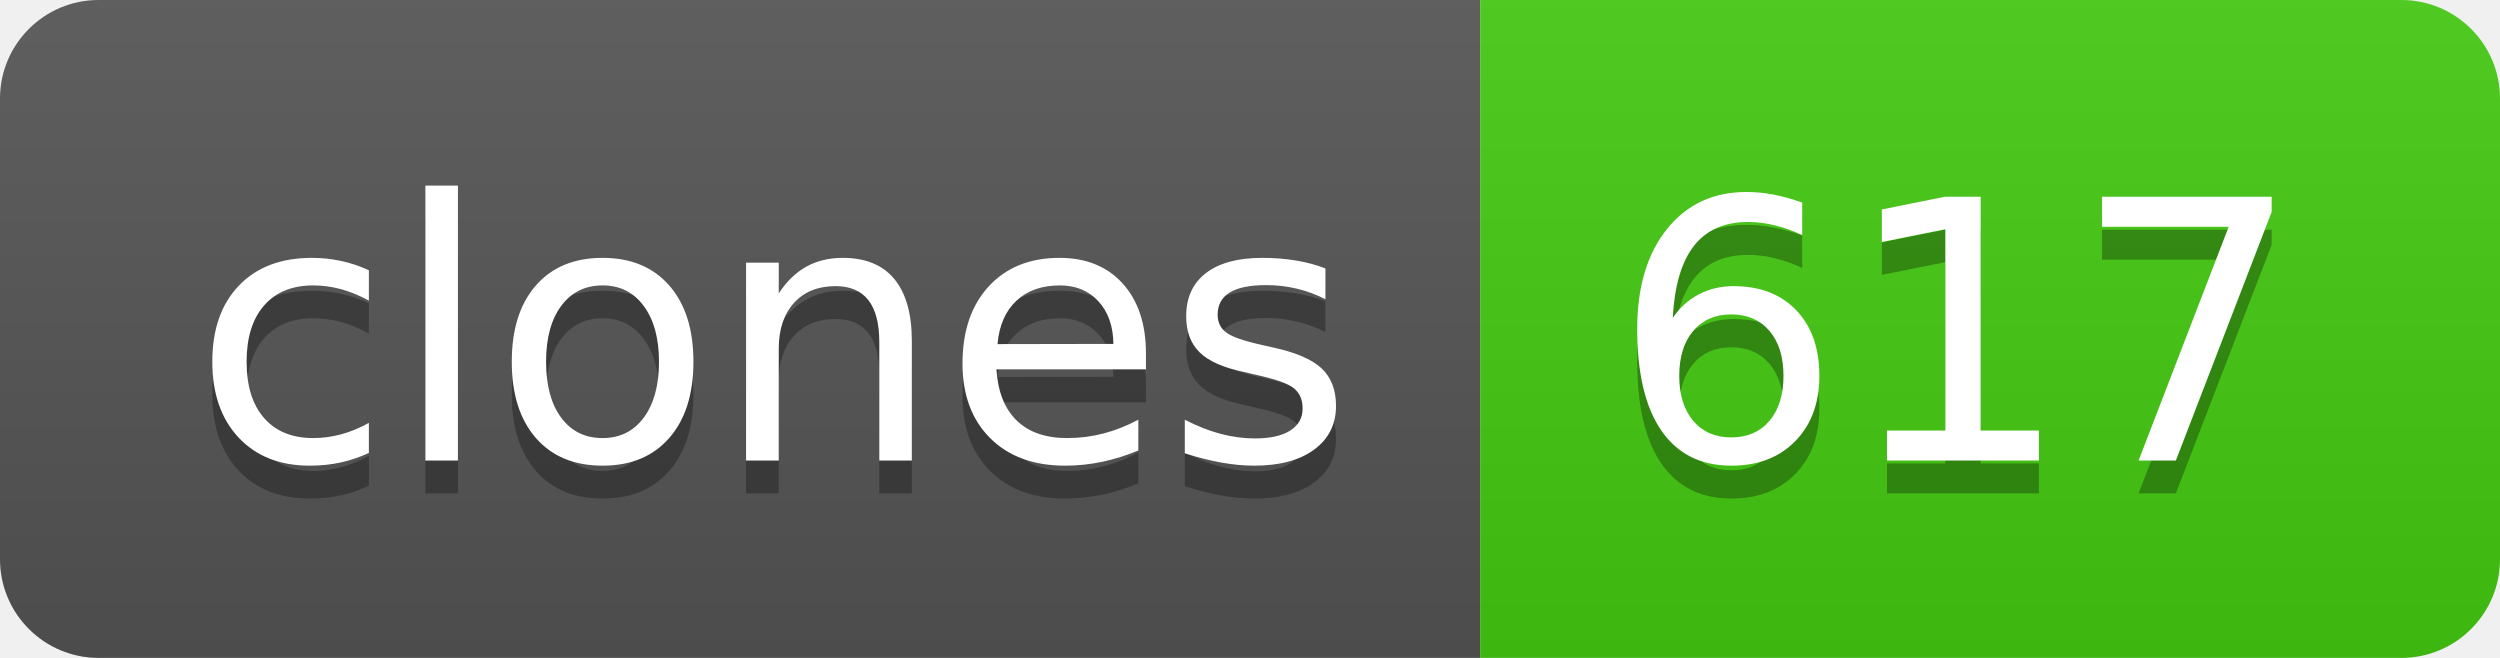
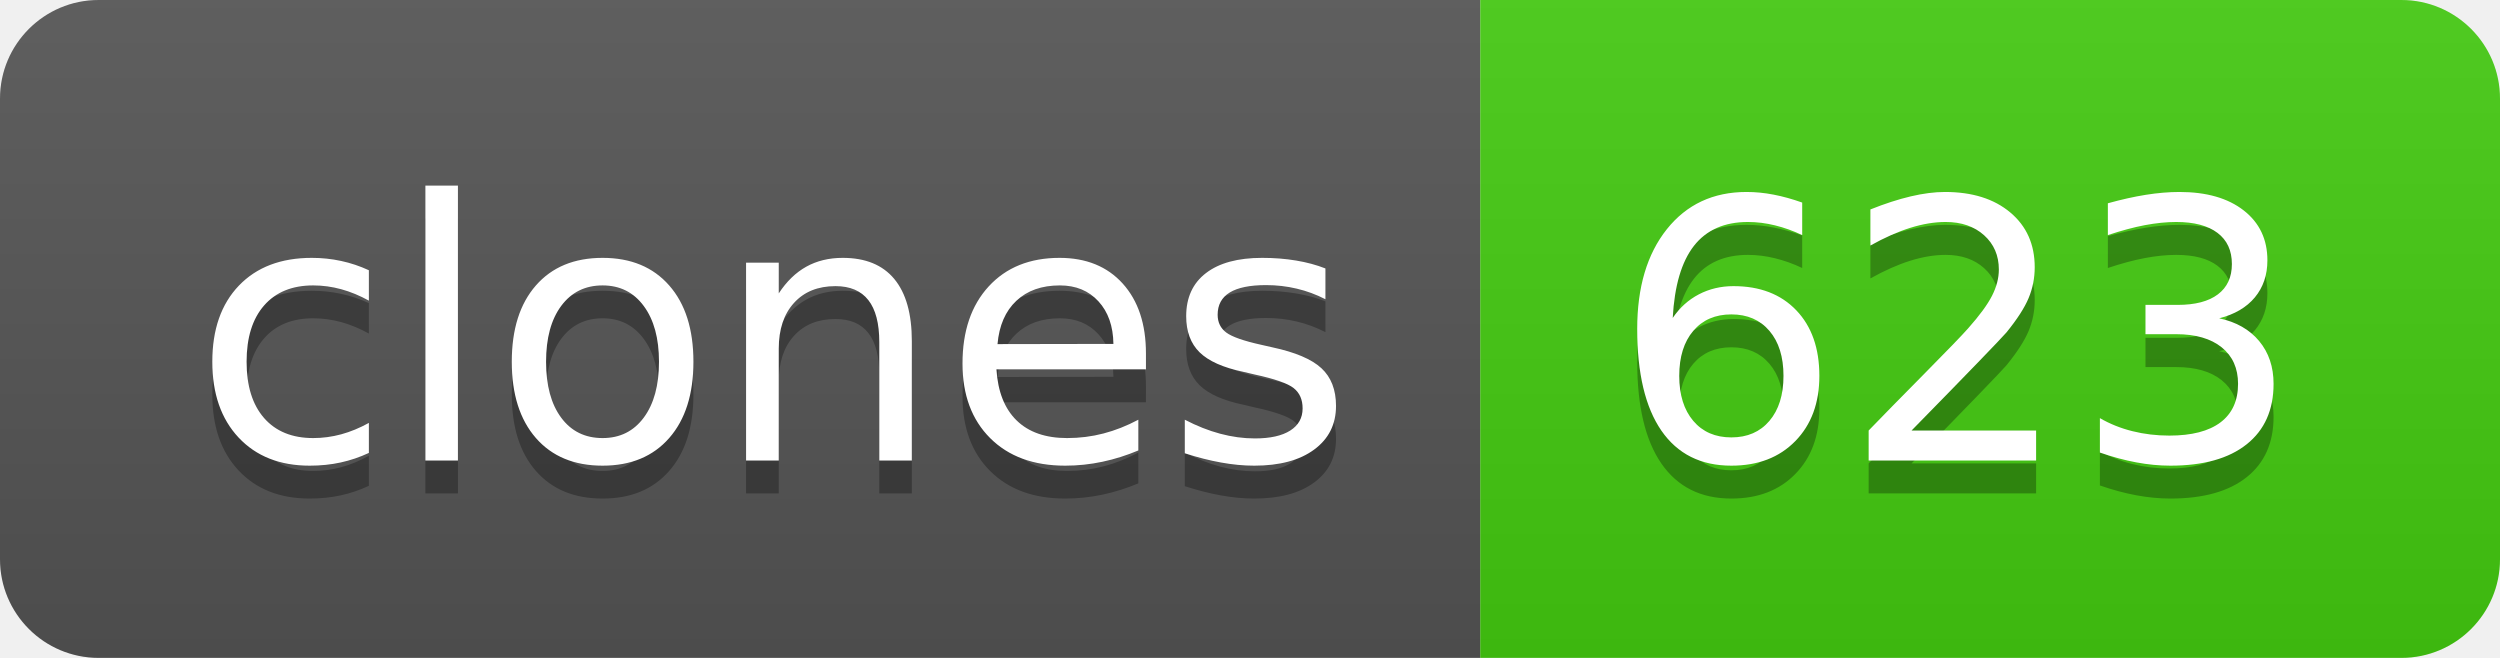
- <svg xmlns="http://www.w3.org/2000/svg" width="76" height="20" role="img" aria-label="clones: 617">
+ <svg xmlns="http://www.w3.org/2000/svg" width="76" height="20" role="img" aria-label="clones: 623">
  <linearGradient id="s" x2="0" y2="100%">
    <stop offset="0" stop-color="#bbb" stop-opacity=".1" />
    <stop offset="1" stop-opacity=".1" />
  </linearGradient>
  <clipPath id="r">
    <rect width="76" height="20" rx="3" fill="#fff" />
  </clipPath>
  <g clip-path="url(#r)">
    <rect width="45" height="20" fill="#555" />
    <rect x="45" width="31" height="20" fill="#4c1" />
    <rect width="76" height="20" fill="url(#s)" />
  </g>
  <g fill="#fff" text-anchor="middle" font-family="Verdana,Geneva,DejaVu Sans,sans-serif" text-rendering="geometricPrecision" font-size="110">
    <text aria-hidden="true" x="235" y="150" fill="#010101" fill-opacity=".3" transform="scale(.1)" textLength="350">clones</text>
    <text x="235" y="140" transform="scale(.1)" fill="#fff" textLength="350">clones</text>
-     <text aria-hidden="true" x="595" y="150" fill="#010101" fill-opacity=".3" transform="scale(.1)" textLength="210">617</text>
-     <text x="595" y="140" transform="scale(.1)" fill="#fff" textLength="210">617</text>
+     <text aria-hidden="true" x="595" y="150" fill="#010101" fill-opacity=".3" transform="scale(.1)" textLength="210">623</text>
+     <text x="595" y="140" transform="scale(.1)" fill="#fff" textLength="210">623</text>
  </g>
</svg>
